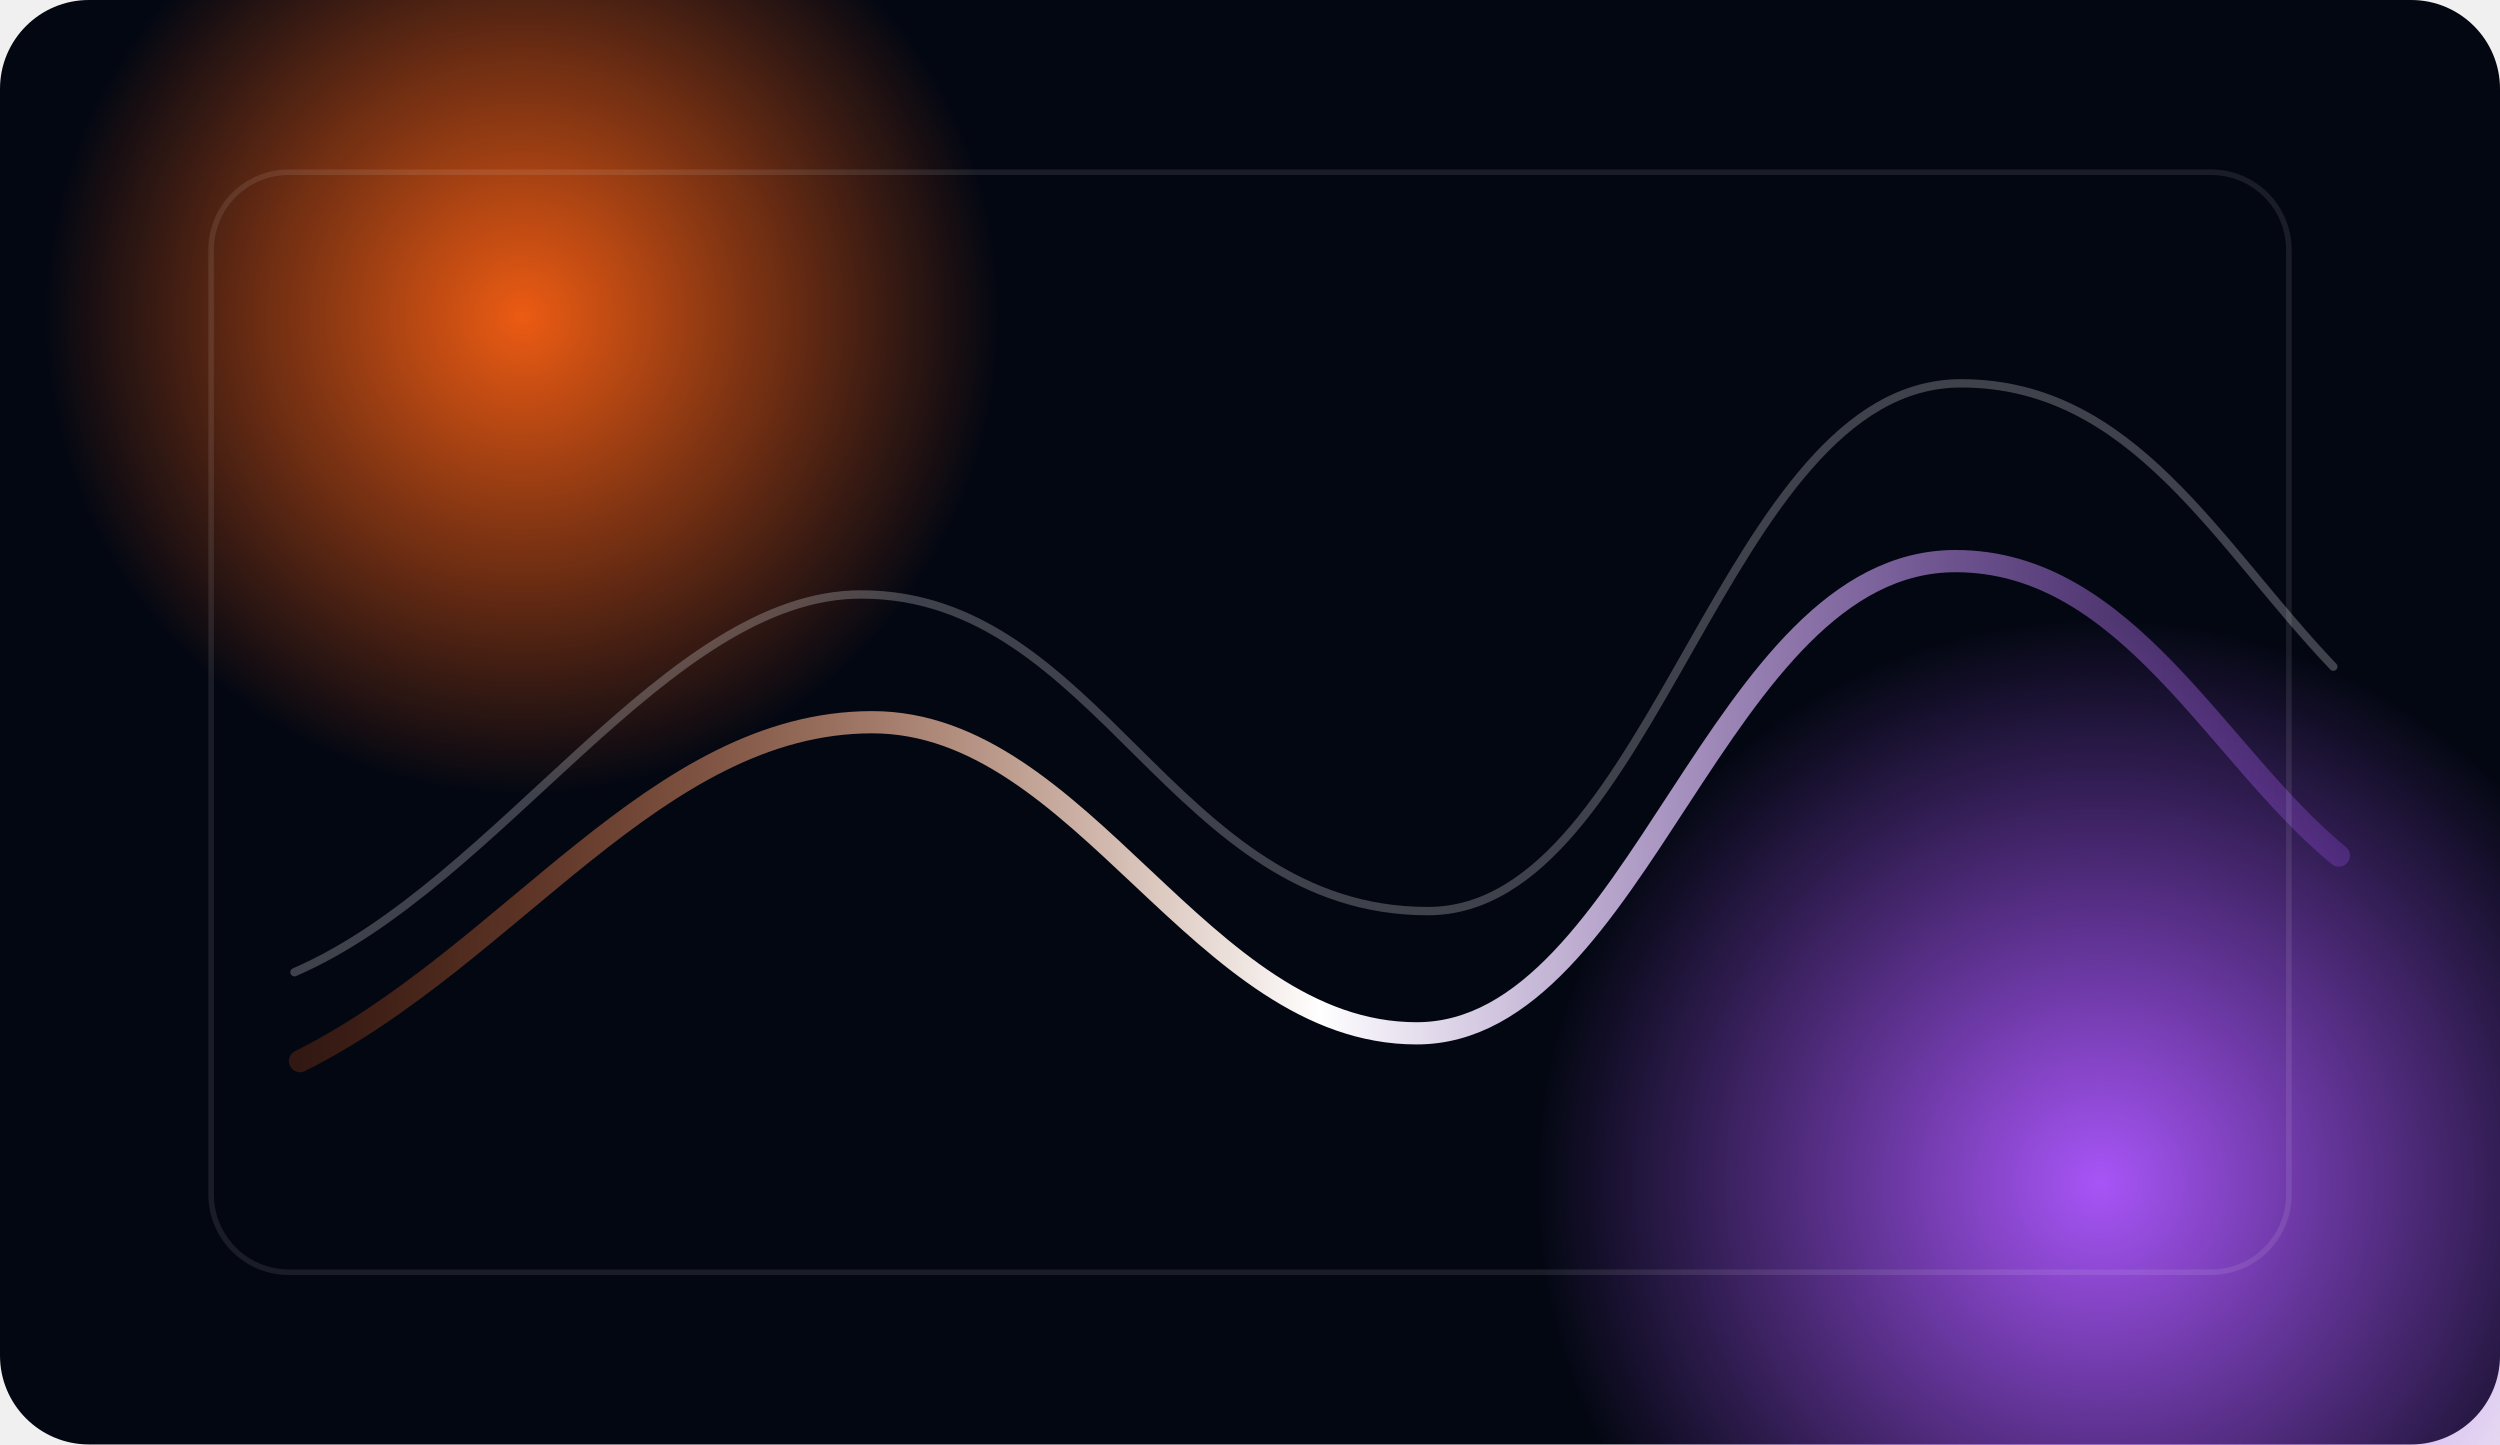
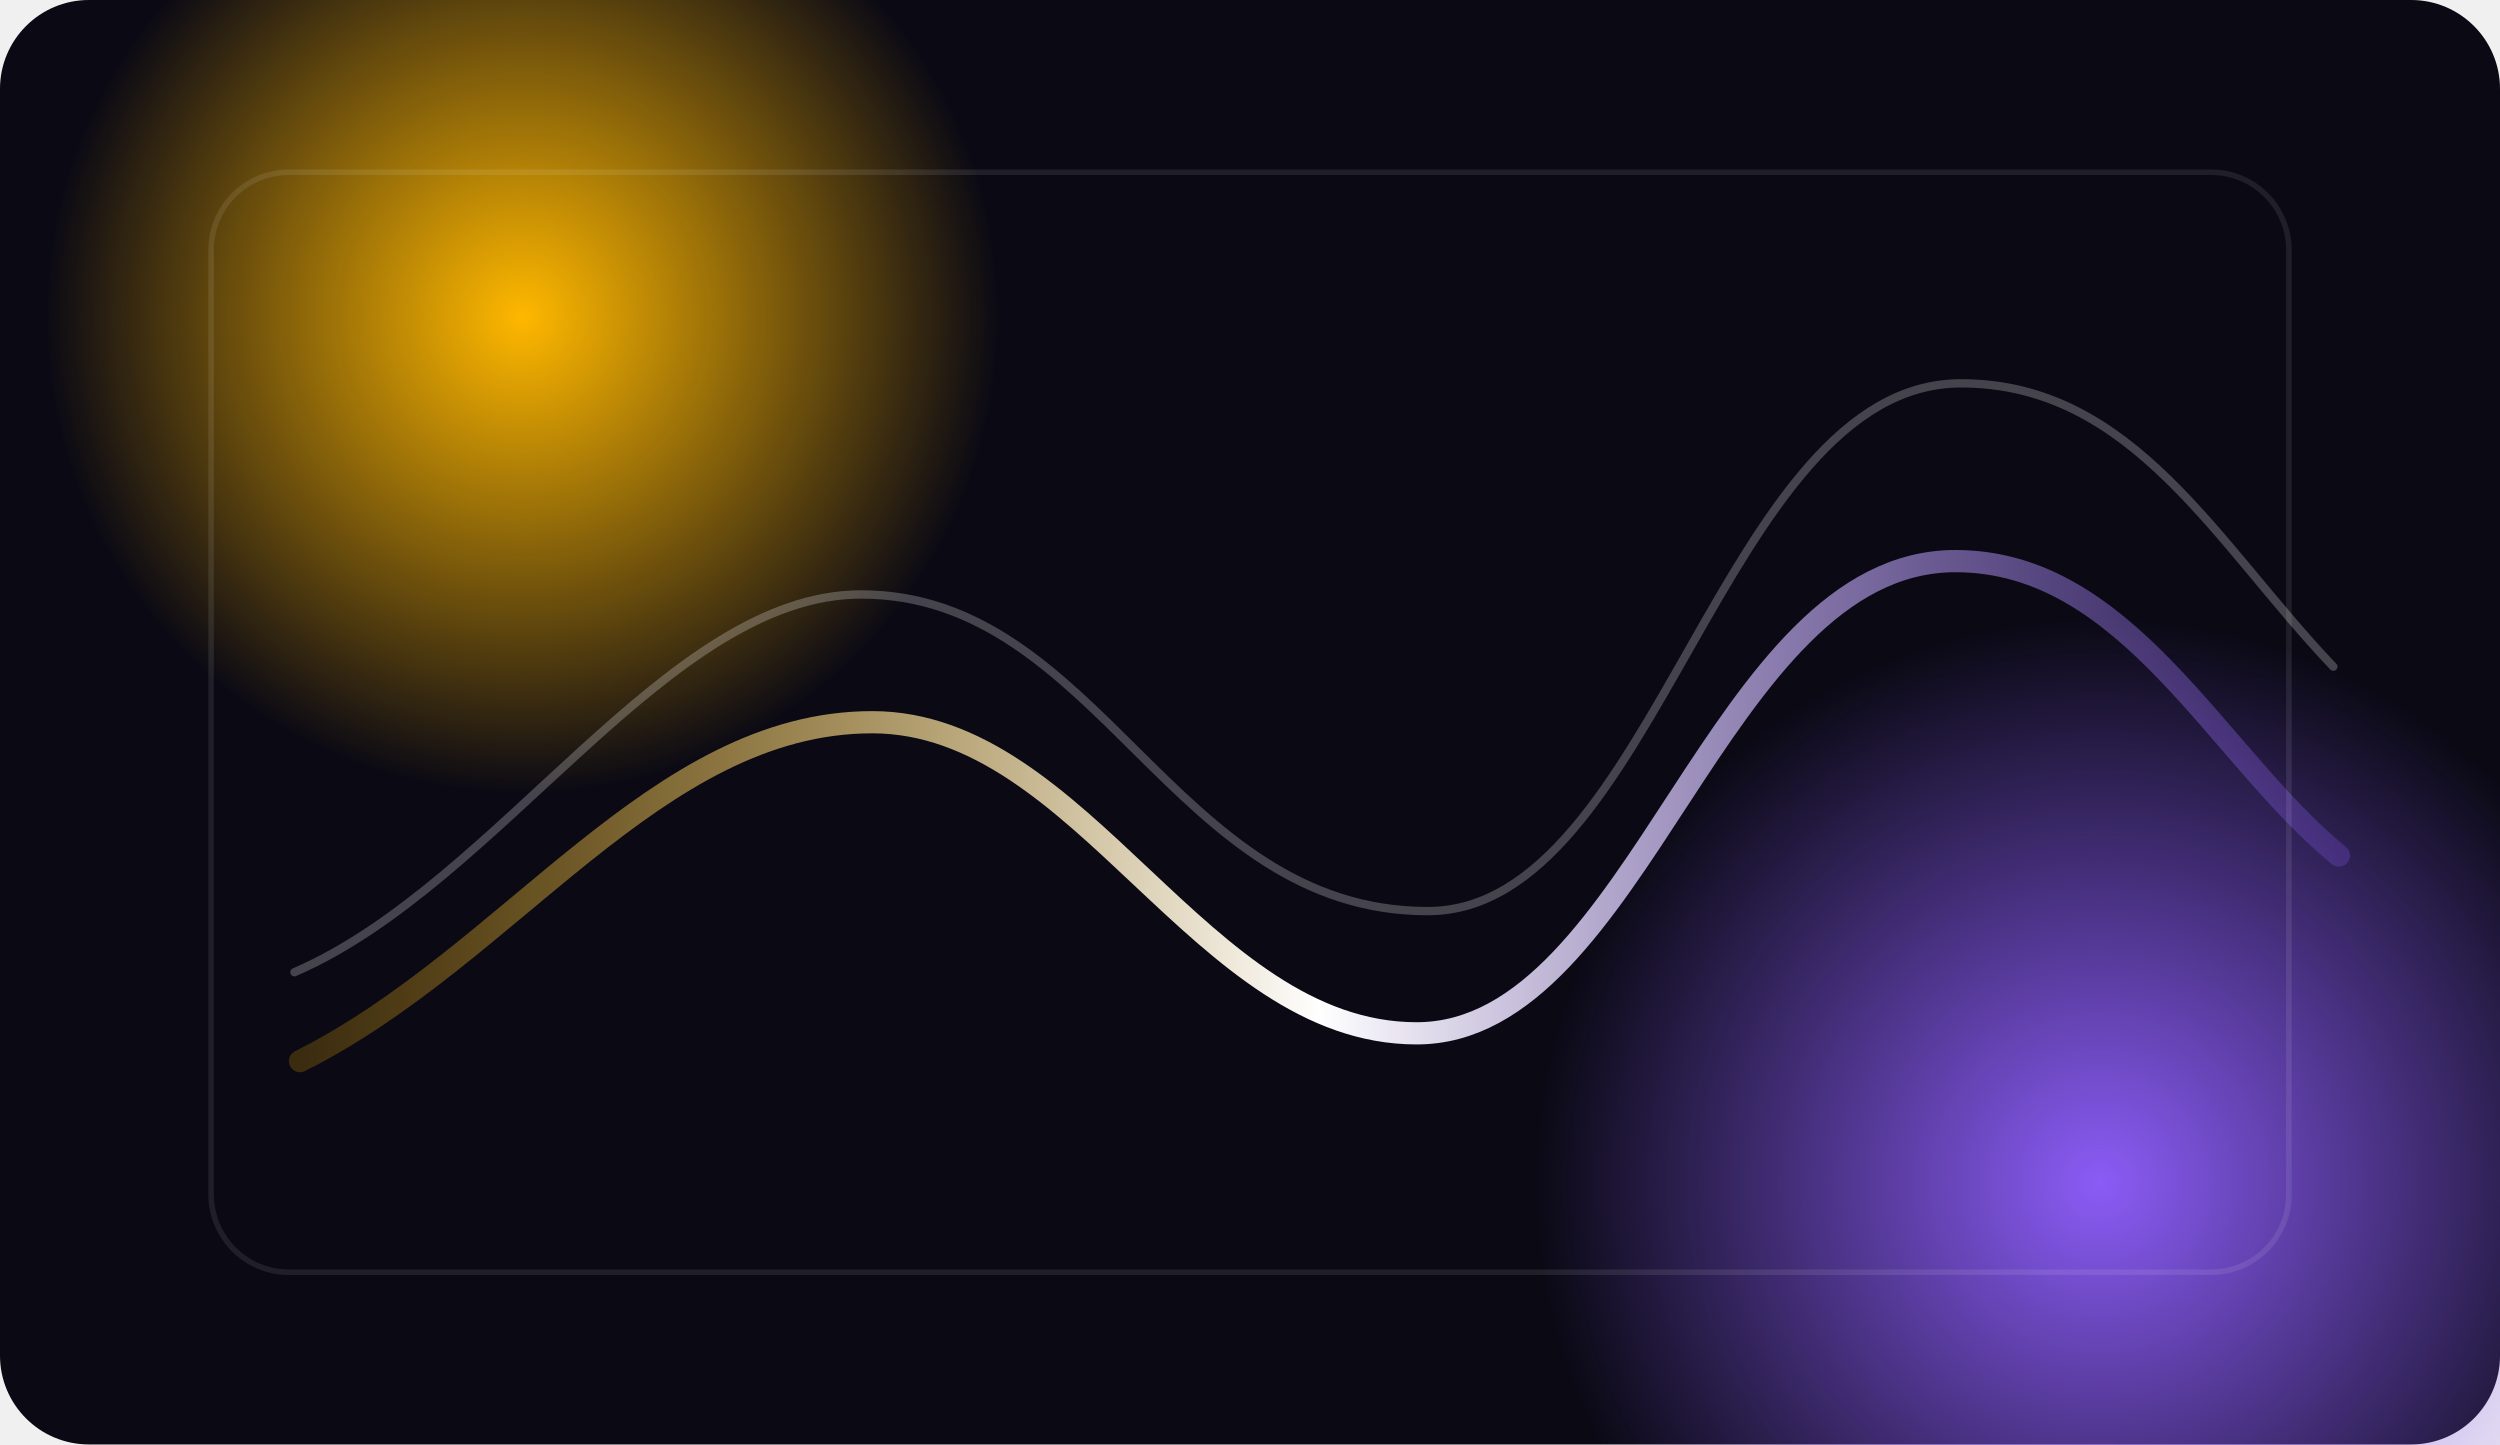
<svg xmlns="http://www.w3.org/2000/svg" width="900" height="520" viewBox="0 0 900 520" fill="none">
-   <rect width="900" height="520" rx="32" fill="#030712" />
+   <rect width="900" height="520" rx="32" fill="#0a0914" />
  <circle cx="188" cy="114" r="172" fill="url(#paint0_radial)" />
  <circle cx="756" cy="426" r="204" fill="url(#paint1_radial)" />
  <path d="M108 382C184 344 236 260 314 260C390 260 432 372 510 372C590 372 618 202 704 202C766 202 798 272 842 308" stroke="url(#paint2_linear)" stroke-width="8" stroke-linecap="round" />
  <path d="M106 350C180 318 240 214 310 214C396 214 422 328 514 328C596 328 620 138 706 138C768 138 798 196 840 240" stroke="white" stroke-opacity="0.24" stroke-width="3" stroke-linecap="round" />
  <rect x="76" y="62" width="748" height="396" rx="28" stroke="white" stroke-opacity="0.09" stroke-width="2" />
  <defs>
    <radialGradient id="paint0_radial" cx="0" cy="0" r="1" gradientUnits="userSpaceOnUse" gradientTransform="translate(188 114) rotate(90) scale(172)">
-       <stop stop-color="#EC5B13" />
-       <stop offset="1" stop-color="#EC5B13" stop-opacity="0" />
+       <stop stop-color="#ffb800" />
+       <stop offset="1" stop-color="#ffb800" stop-opacity="0" />
    </radialGradient>
    <radialGradient id="paint1_radial" cx="0" cy="0" r="1" gradientUnits="userSpaceOnUse" gradientTransform="translate(756 426) rotate(90) scale(204)">
-       <stop stop-color="#A855F7" />
-       <stop offset="1" stop-color="#A855F7" stop-opacity="0" />
+       <stop stop-color="#8b5cf6" />
+       <stop offset="1" stop-color="#8b5cf6" stop-opacity="0" />
    </radialGradient>
    <linearGradient id="paint2_linear" x1="108" y1="290" x2="842" y2="290" gradientUnits="userSpaceOnUse">
-       <stop stop-color="#EC5B13" stop-opacity="0.2" />
+       <stop stop-color="#ffb800" stop-opacity="0.2" />
      <stop offset="0.5" stop-color="white" />
-       <stop offset="1" stop-color="#A855F7" stop-opacity="0.25" />
+       <stop offset="1" stop-color="#8b5cf6" stop-opacity="0.25" />
    </linearGradient>
  </defs>
</svg>
